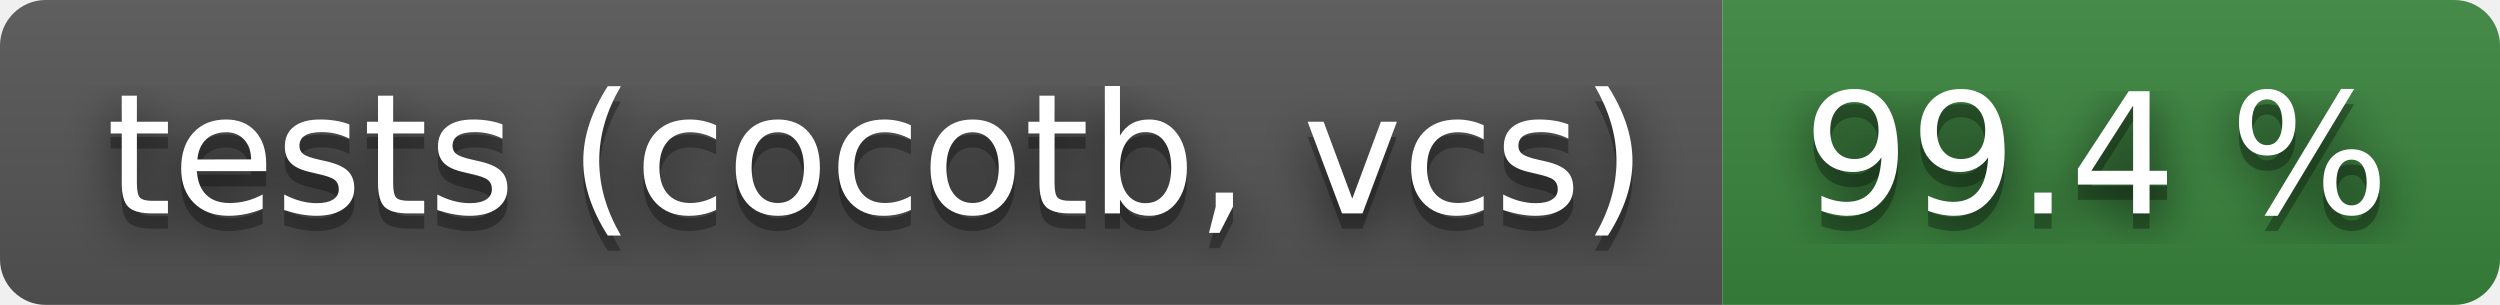
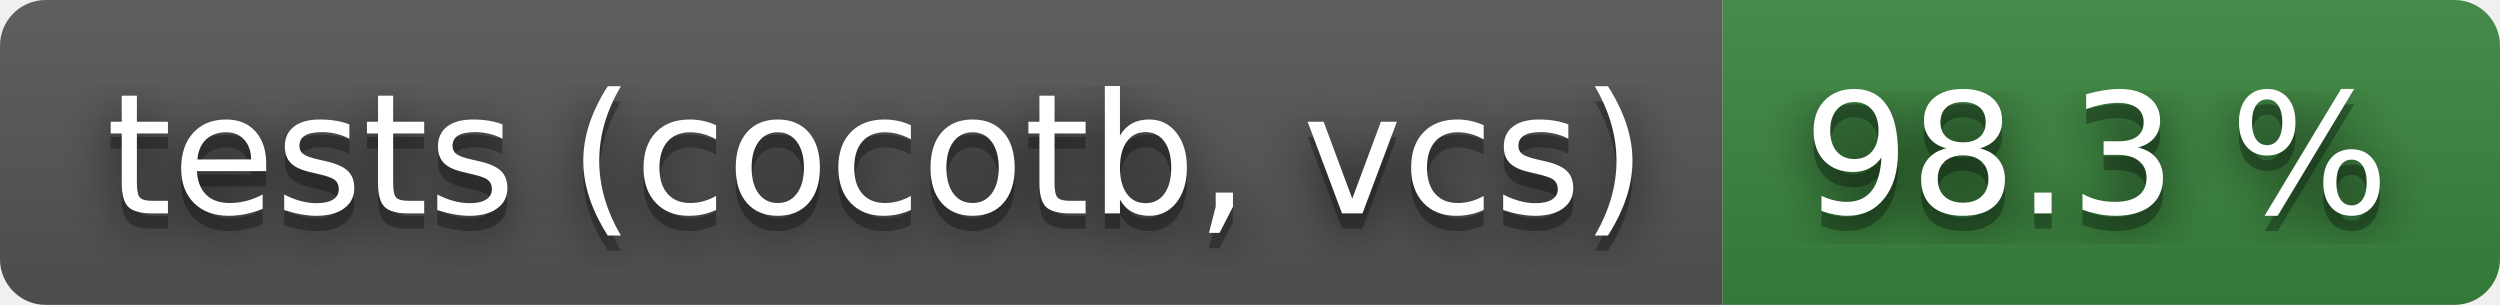
- <svg xmlns="http://www.w3.org/2000/svg" width="164" height="20" role="img" aria-label="tests (cocotb, vcs): 99.4 %">
+ <svg xmlns="http://www.w3.org/2000/svg" width="164" height="20" role="img" aria-label="tests (cocotb, vcs): 98.3 %">
  <filter id="blur">
    <feGaussianBlur stdDeviation="16" />
  </filter>
  <linearGradient id="s" x2="0" y2="100%">
    <stop offset="0" stop-color="#bbb" stop-opacity=".1" />
    <stop offset="1" stop-opacity=".1" />
  </linearGradient>
  <clipPath id="r">
    <rect width="164" height="20" rx="3" />
  </clipPath>
  <g clip-path="url(#r)">
    <rect width="113" height="20" fill="#555" />
    <rect x="113" width="51" height="20" fill="#3a863d" />
    <rect width="164" height="20" fill="url(#s)" />
  </g>
  <g fill="#fff" text-anchor="middle" font-family="Verdana,Geneva,DejaVu Sans,sans-serif" text-rendering="geometricPrecision" font-size="110">
    <g transform="scale(.1)">
      <g aria-hidden="true" fill="#010101">
        <text x="575" y="150" fill-opacity=".8" filter="url(#blur)" textLength="1030">tests (cocotb, vcs)</text>
        <text x="575" y="150" fill-opacity=".3" textLength="1030">tests (cocotb, vcs)</text>
      </g>
      <text x="575" y="140" textLength="1030">tests (cocotb, vcs)</text>
    </g>
    <g transform="scale(.1)">
      <g aria-hidden="true" fill="#010101">
-         <text x="1375" y="150" fill-opacity=".8" filter="url(#blur)" textLength="410">99.4 %</text>
-         <text x="1375" y="150" fill-opacity=".3" textLength="410">99.4 %</text>
+         <text x="1375" y="150" fill-opacity=".8" filter="url(#blur)" textLength="410">98.3 %</text>
+         <text x="1375" y="150" fill-opacity=".3" textLength="410">98.3 %</text>
      </g>
-       <text x="1375" y="140" textLength="410">99.4 %</text>
+       <text x="1375" y="140" textLength="410">98.3 %</text>
    </g>
  </g>
</svg>
